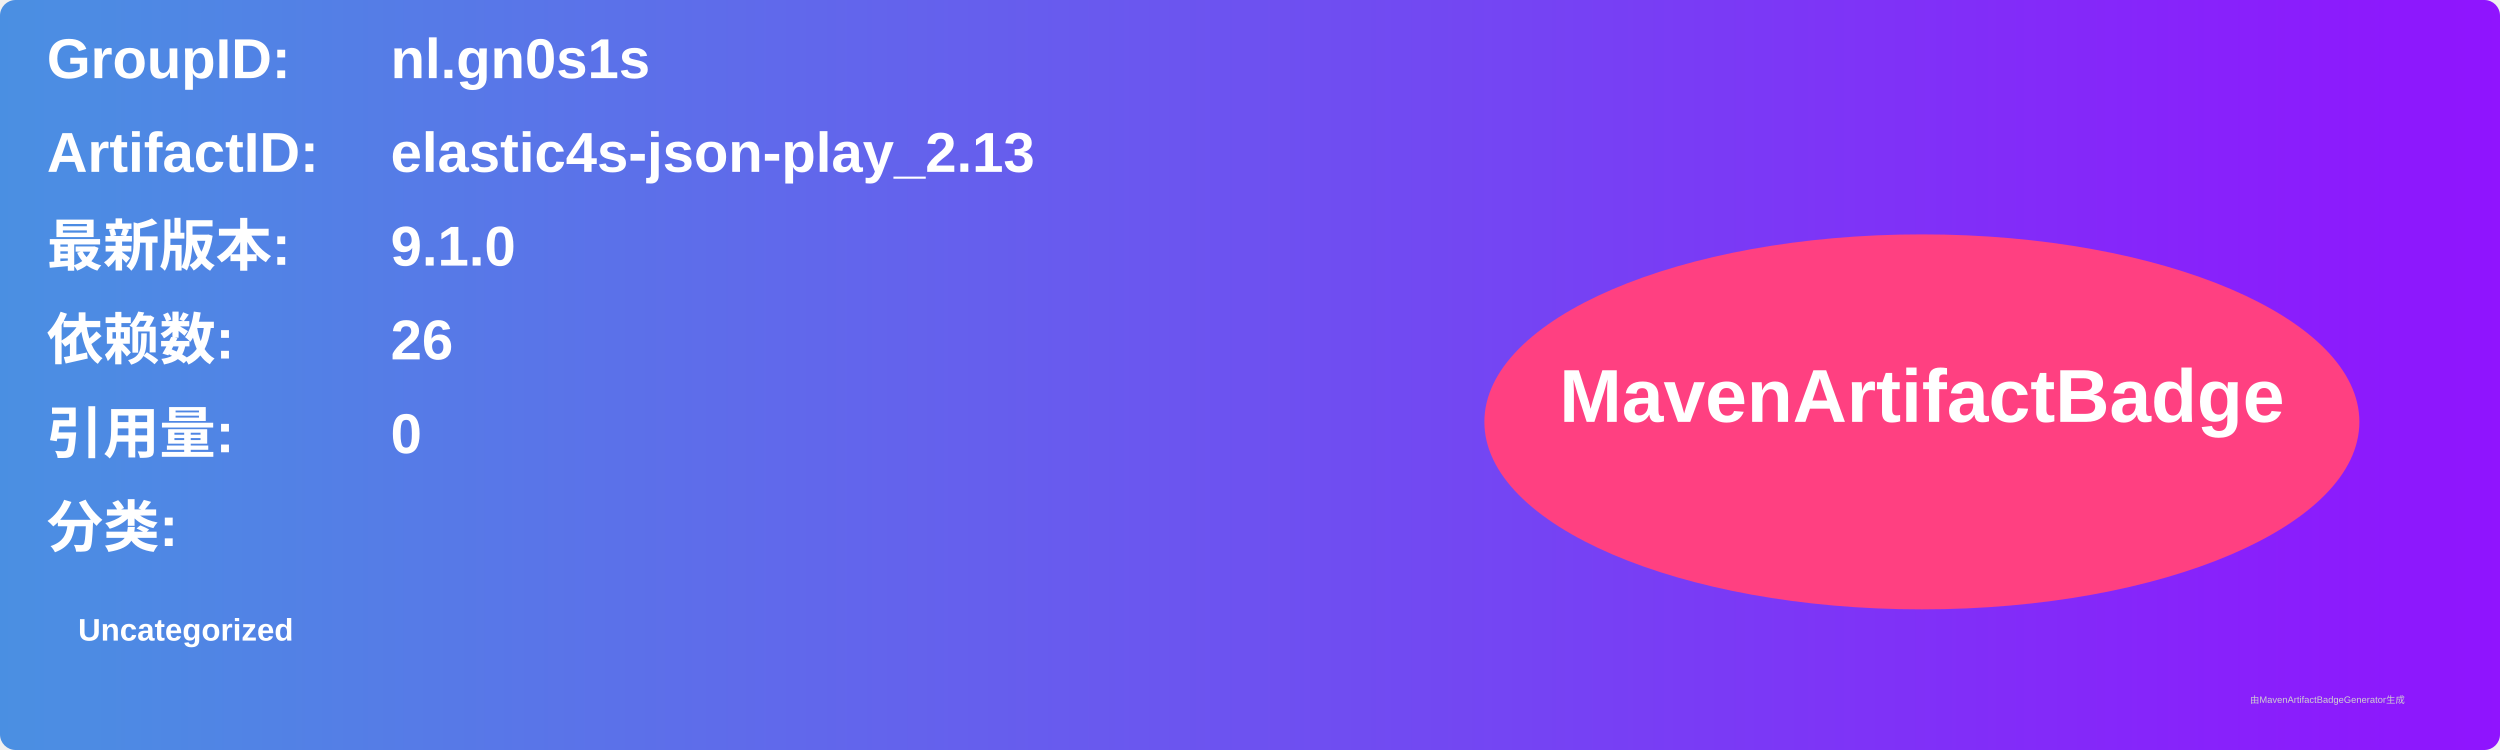
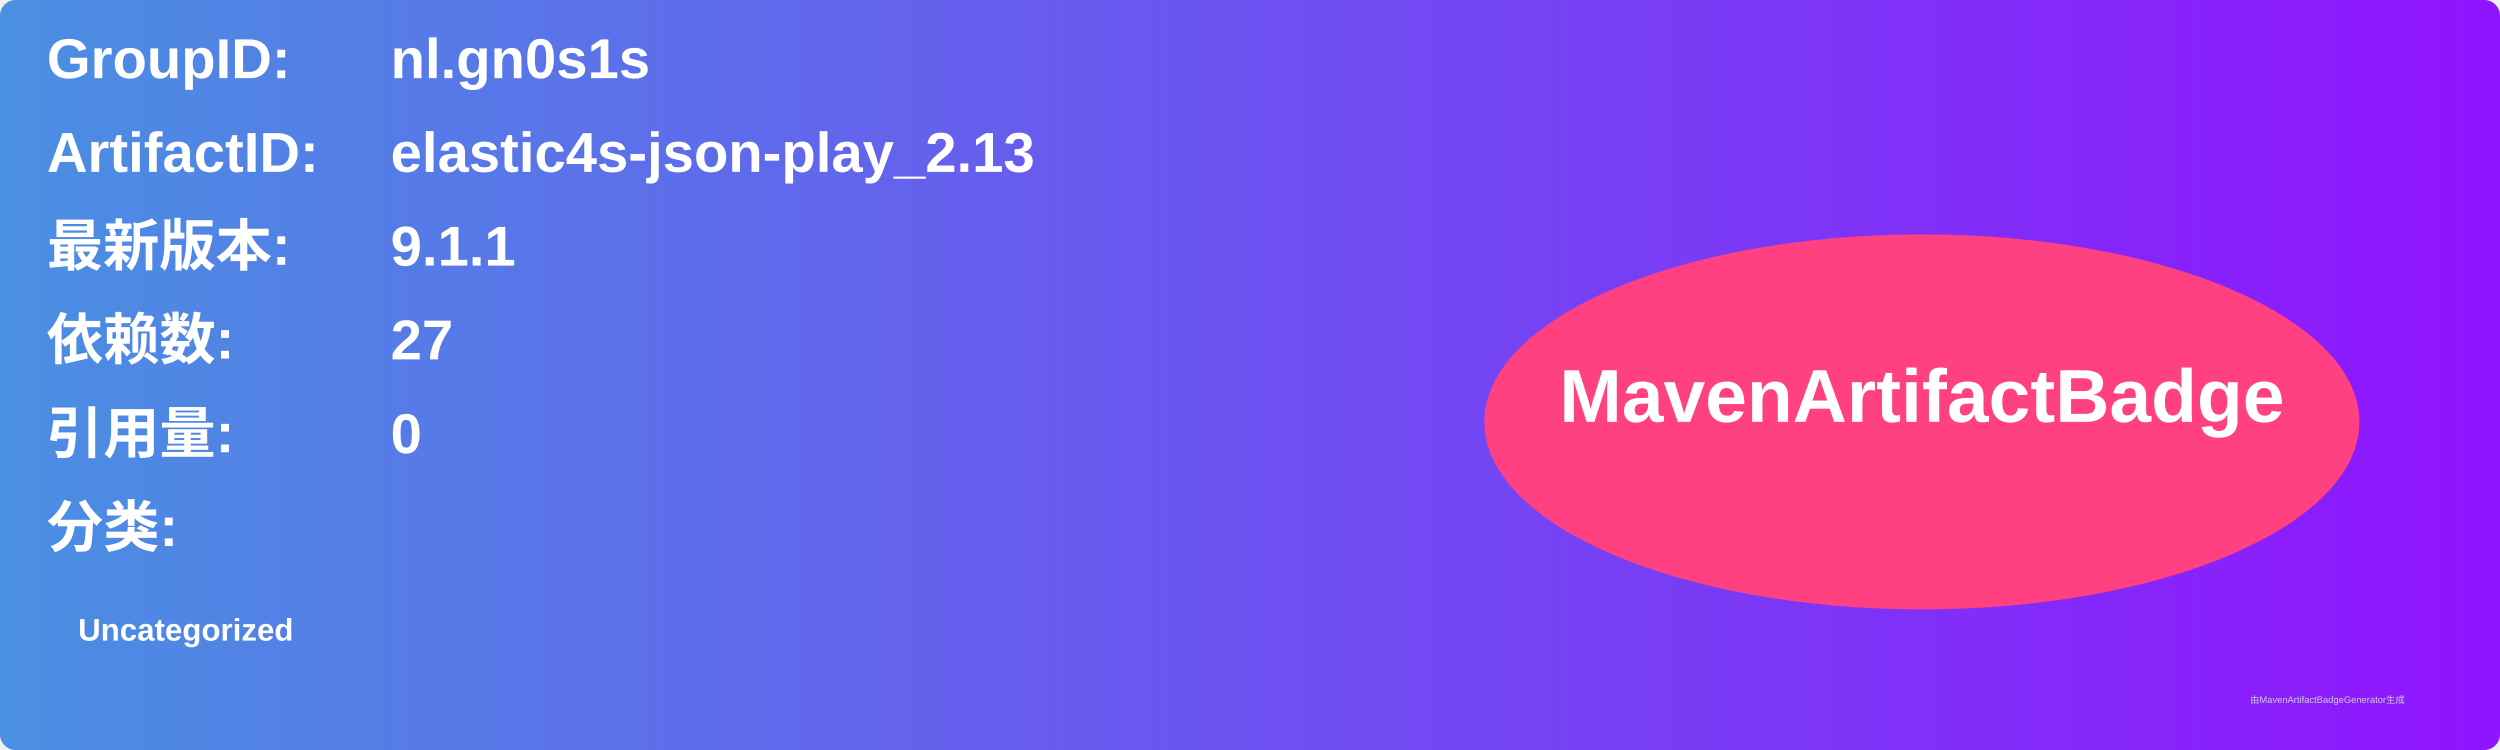
<svg xmlns="http://www.w3.org/2000/svg" width="800" height="240" viewBox="0 0 800 240">
  <linearGradient id="grad" x1="0%" y1="0%" x2="100%" y2="0%">
    <stop offset="0%" stop-color="#4a90e2" />
    <stop offset="100%" stop-color="#9013fe" />
  </linearGradient>
  <rect width="100%" height="100%" rx="5" ry="5" fill="url(#grad)" />
  <g transform="translate(15, 15)">
    <text x="0" y="10" font-family="Arial" font-size="18" fill="white" font-weight="bold" width="260">GroupID:</text>
    <text x="110" y="10" font-family="Arial" font-size="18" fill="white" font-weight="bold" width="460">nl.gn0s1s</text>
    <text x="0" y="40" font-family="Arial" font-size="18" fill="white" font-weight="bold" width="260">ArtifactID:</text>
    <text x="110" y="40" font-family="Arial" font-size="18" fill="white" font-weight="bold" width="460">elastic4s-json-play_2.13</text>
    <text x="0" y="70" font-family="Arial" font-size="18" fill="white" font-weight="bold">最新版本:</text>
    <text x="110" y="70" font-family="Arial" font-size="18" fill="white" font-weight="bold">
-       <tspan font-weight="bold">9.1.0</tspan>
+       <tspan font-weight="bold">9.1.1</tspan>
    </text>
    <text x="0" y="100" font-family="Arial" font-size="18" fill="white" font-weight="bold">依赖数: </text>
    <text x="110" y="100" font-family="Arial" font-size="18" fill="white">
-       <tspan font-weight="bold">26</tspan>
+       <tspan font-weight="bold">27</tspan>
    </text>
    <text x="0" y="130" font-family="Arial" font-size="18" fill="white" font-weight="bold">引用量: </text>
    <text x="110" y="130" font-family="Arial" font-size="18" fill="white">
      <tspan font-weight="bold">0</tspan>
    </text>
    <text x="0" y="160" font-family="Arial" font-size="18" fill="white" font-weight="bold">分类:</text>
    <text x="10" y="190" font-family="Arial" font-size="10" fill="white">
      <tspan font-weight="bold">Uncategorized</tspan>
    </text>
    <ellipse cx="600" cy="120" rx="140" ry="60" fill="#ff4081" />
    <text x="600" y="120" text-anchor="middle" font-family="Arial" font-size="24" fill="white" font-weight="bold">MavenArtifactBadge</text>
  </g>
  <text x="720" y="225" font-family="Arial" font-size="3" fill="#d0d0d0">由MavenArtifactBadgeGenerator生成</text>
</svg>
